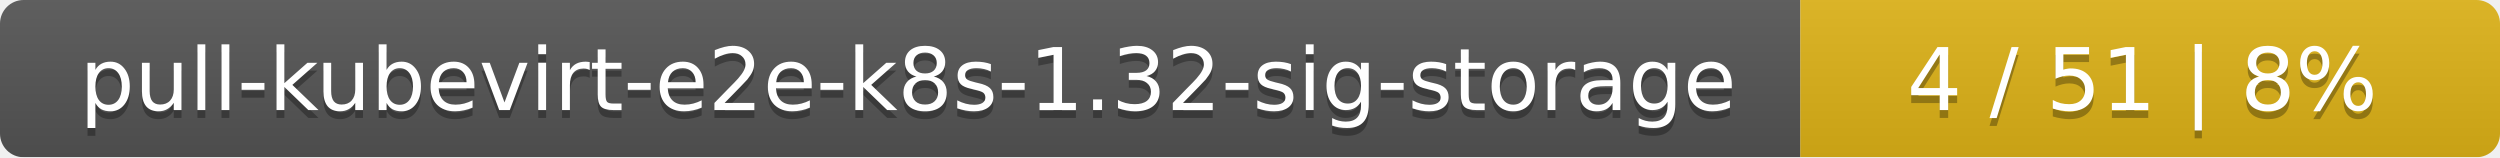
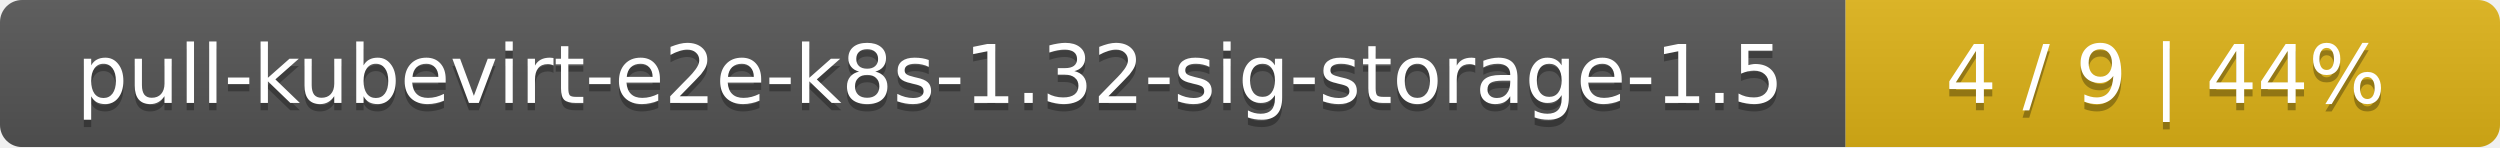
- <svg xmlns="http://www.w3.org/2000/svg" width="318" height="20">
+ <svg xmlns="http://www.w3.org/2000/svg" width="340" height="20">
  <linearGradient id="smooth" x2="0" y2="100%">
    <stop offset="0" stop-color="#bbb" stop-opacity=".1" />
    <stop offset="1" stop-opacity=".1" />
  </linearGradient>
  <mask id="round">
-     <rect width="318" height="20" rx="3" fill="#fff" />
+     <rect width="340" height="20" rx="3" fill="#fff" />
  </mask>
  <g mask="url(#round)">
-     <rect width="229" height="20" fill="#555" />
-     <rect x="229" width="89" height="20" fill="#dfb317" />
-     <rect width="318" height="20" fill="url(#smooth)" />
+     <rect width="251" height="20" fill="#555" />
+     <rect x="251" width="89" height="20" fill="#dfb317" />
+     <rect width="340" height="20" fill="url(#smooth)" />
  </g>
  <g fill="#fff" text-anchor="middle" font-family="DejaVu Sans,Verdana,Geneva,sans-serif" font-size="11">
-     <text x="115.5" y="15" fill="#010101" fill-opacity=".3">pull-kubevirt-e2e-k8s-1.32-sig-storage</text>
-     <text x="115.5" y="14">pull-kubevirt-e2e-k8s-1.32-sig-storage</text>
-     <text x="272.5" y="15" fill="#010101" fill-opacity=".3">4 / 51    |    8%</text>
-     <text x="272.5" y="14">4 / 51    |    8%</text>
+     <text x="126.5" y="15" fill="#010101" fill-opacity=".3">pull-kubevirt-e2e-k8s-1.32-sig-storage-1.5</text>
+     <text x="126.5" y="14">pull-kubevirt-e2e-k8s-1.32-sig-storage-1.5</text>
+     <text x="294.5" y="15" fill="#010101" fill-opacity=".3">4 / 9    |    44%</text>
+     <text x="294.5" y="14">4 / 9    |    44%</text>
  </g>
</svg>
